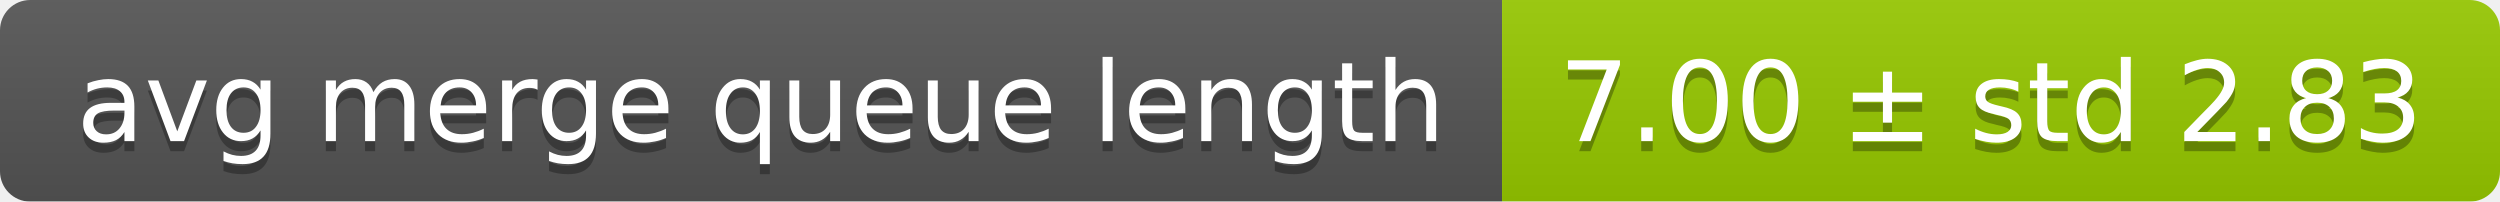
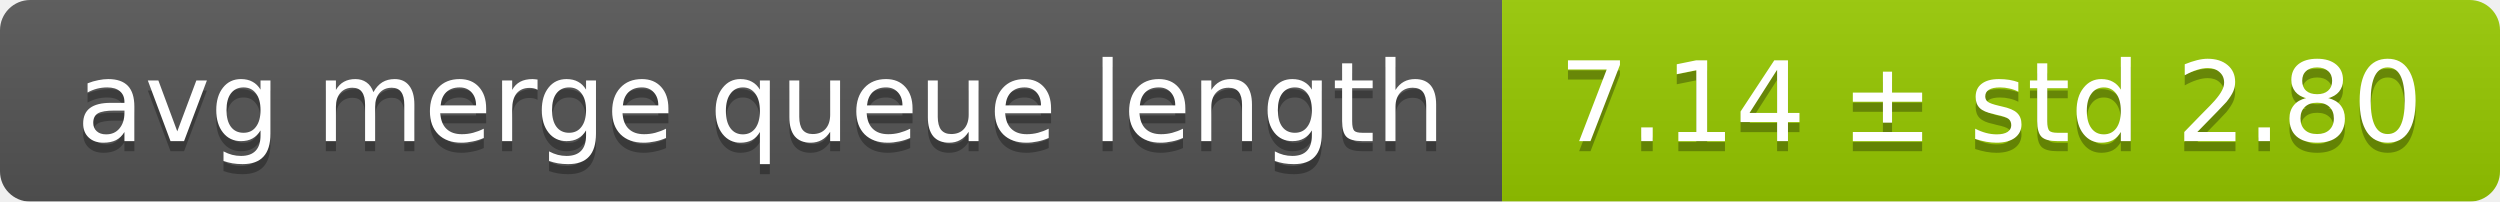
<svg xmlns="http://www.w3.org/2000/svg" width="248" height="20">
  <linearGradient id="smooth" x2="0" y2="100%">
    <stop offset="0" stop-color="#bbb" stop-opacity=".1" />
    <stop offset="1" stop-opacity=".1" />
  </linearGradient>
  <mask id="round">
    <rect width="248" height="20" rx="3" fill="#fff" />
  </mask>
  <g mask="url(#round)">
    <rect width="149" height="20" fill="#555" />
    <rect x="149" width="99" height="20" fill="#97ca00" />
    <rect width="248" height="20" fill="url(#smooth)" />
  </g>
  <g fill="#fff" text-anchor="middle" font-family="DejaVu Sans,Verdana,Geneva,sans-serif" font-size="11">
    <text x="75.5" y="15" fill="#010101" fill-opacity=".3">avg merge queue length</text>
    <text x="75.5" y="14">avg merge queue length</text>
-     <text x="197.5" y="15" fill="#010101" fill-opacity=".3">7.00 ± std 2.83</text>
-     <text x="197.5" y="14">7.00 ± std 2.83</text>
+     <text x="197.5" y="15" fill="#010101" fill-opacity=".3">7.14 ± std 2.80</text>
+     <text x="197.5" y="14">7.14 ± std 2.80</text>
  </g>
</svg>
